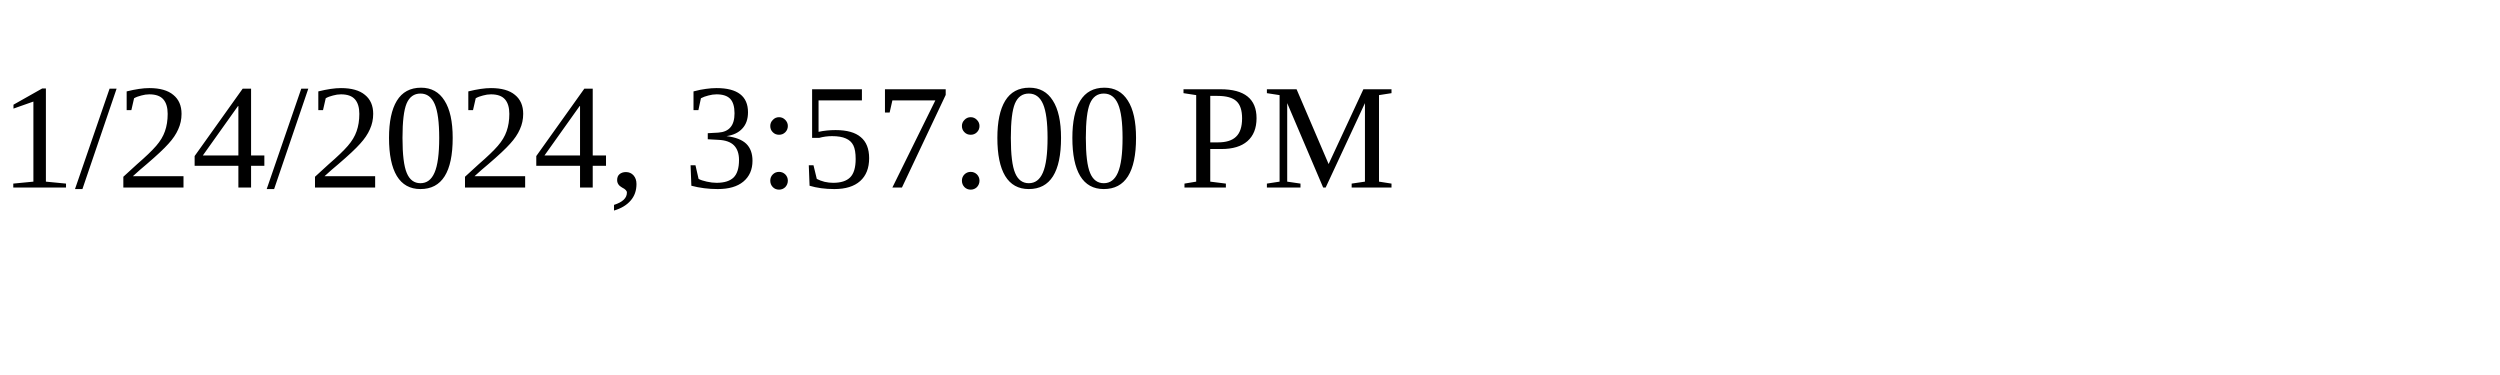
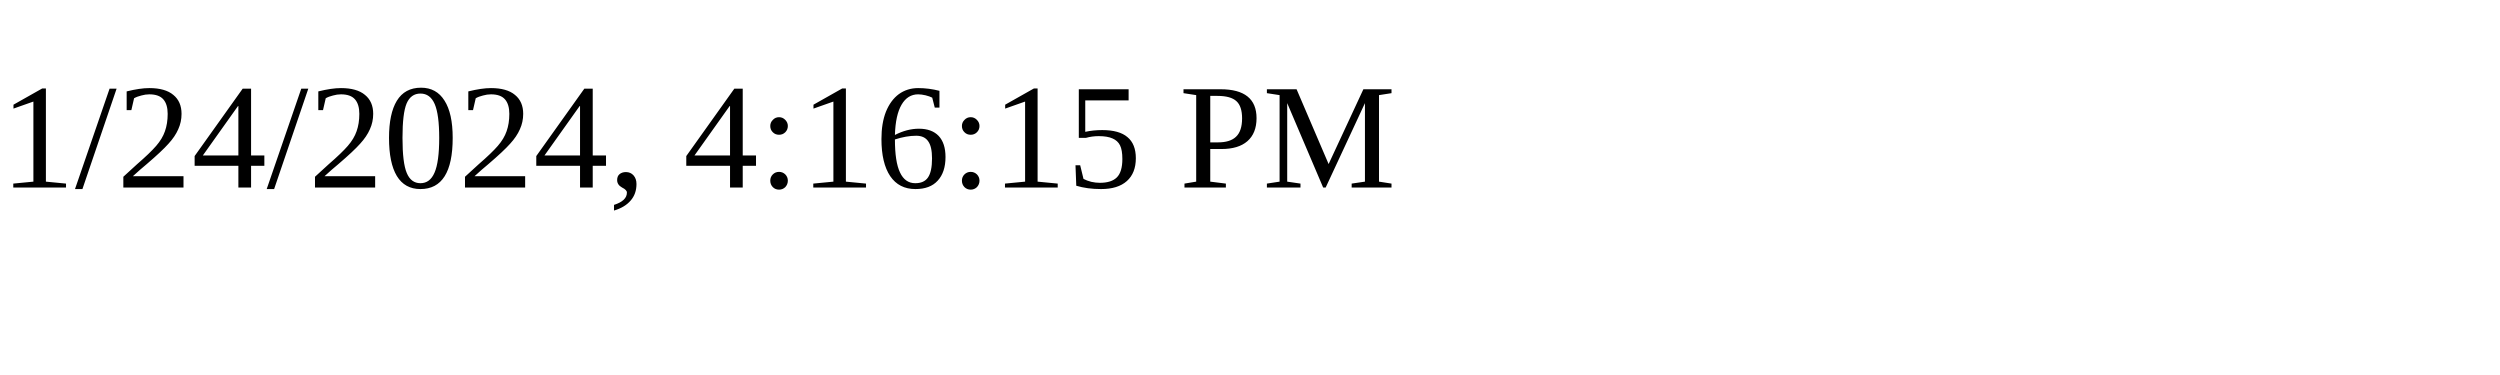
<svg xmlns="http://www.w3.org/2000/svg" height="30" width="200">
-   <text x="0" y="15">1/24/2024, 3:57:00 PM</text>
+   <text x="0" y="15">1/24/2024, 4:16:15 PM</text>
</svg>
